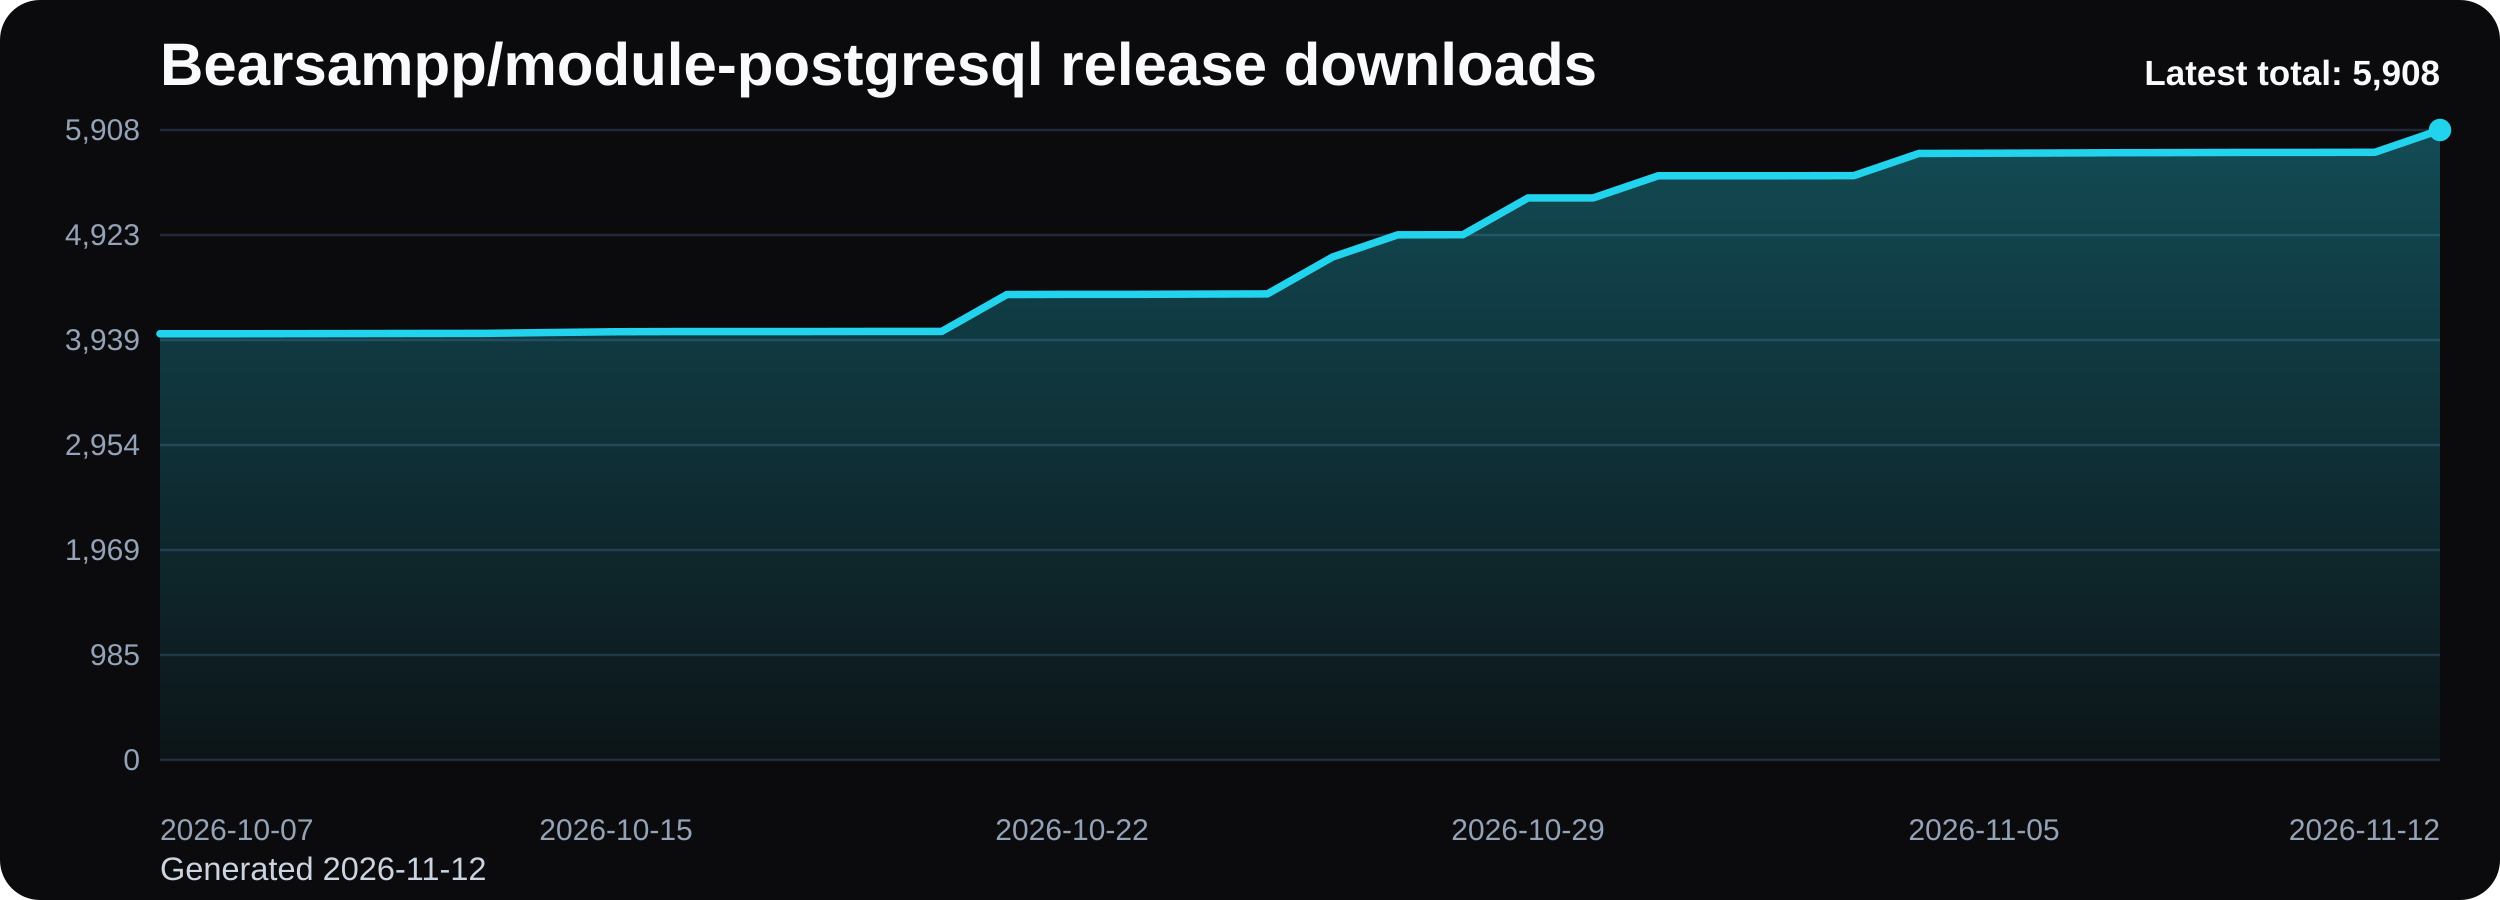
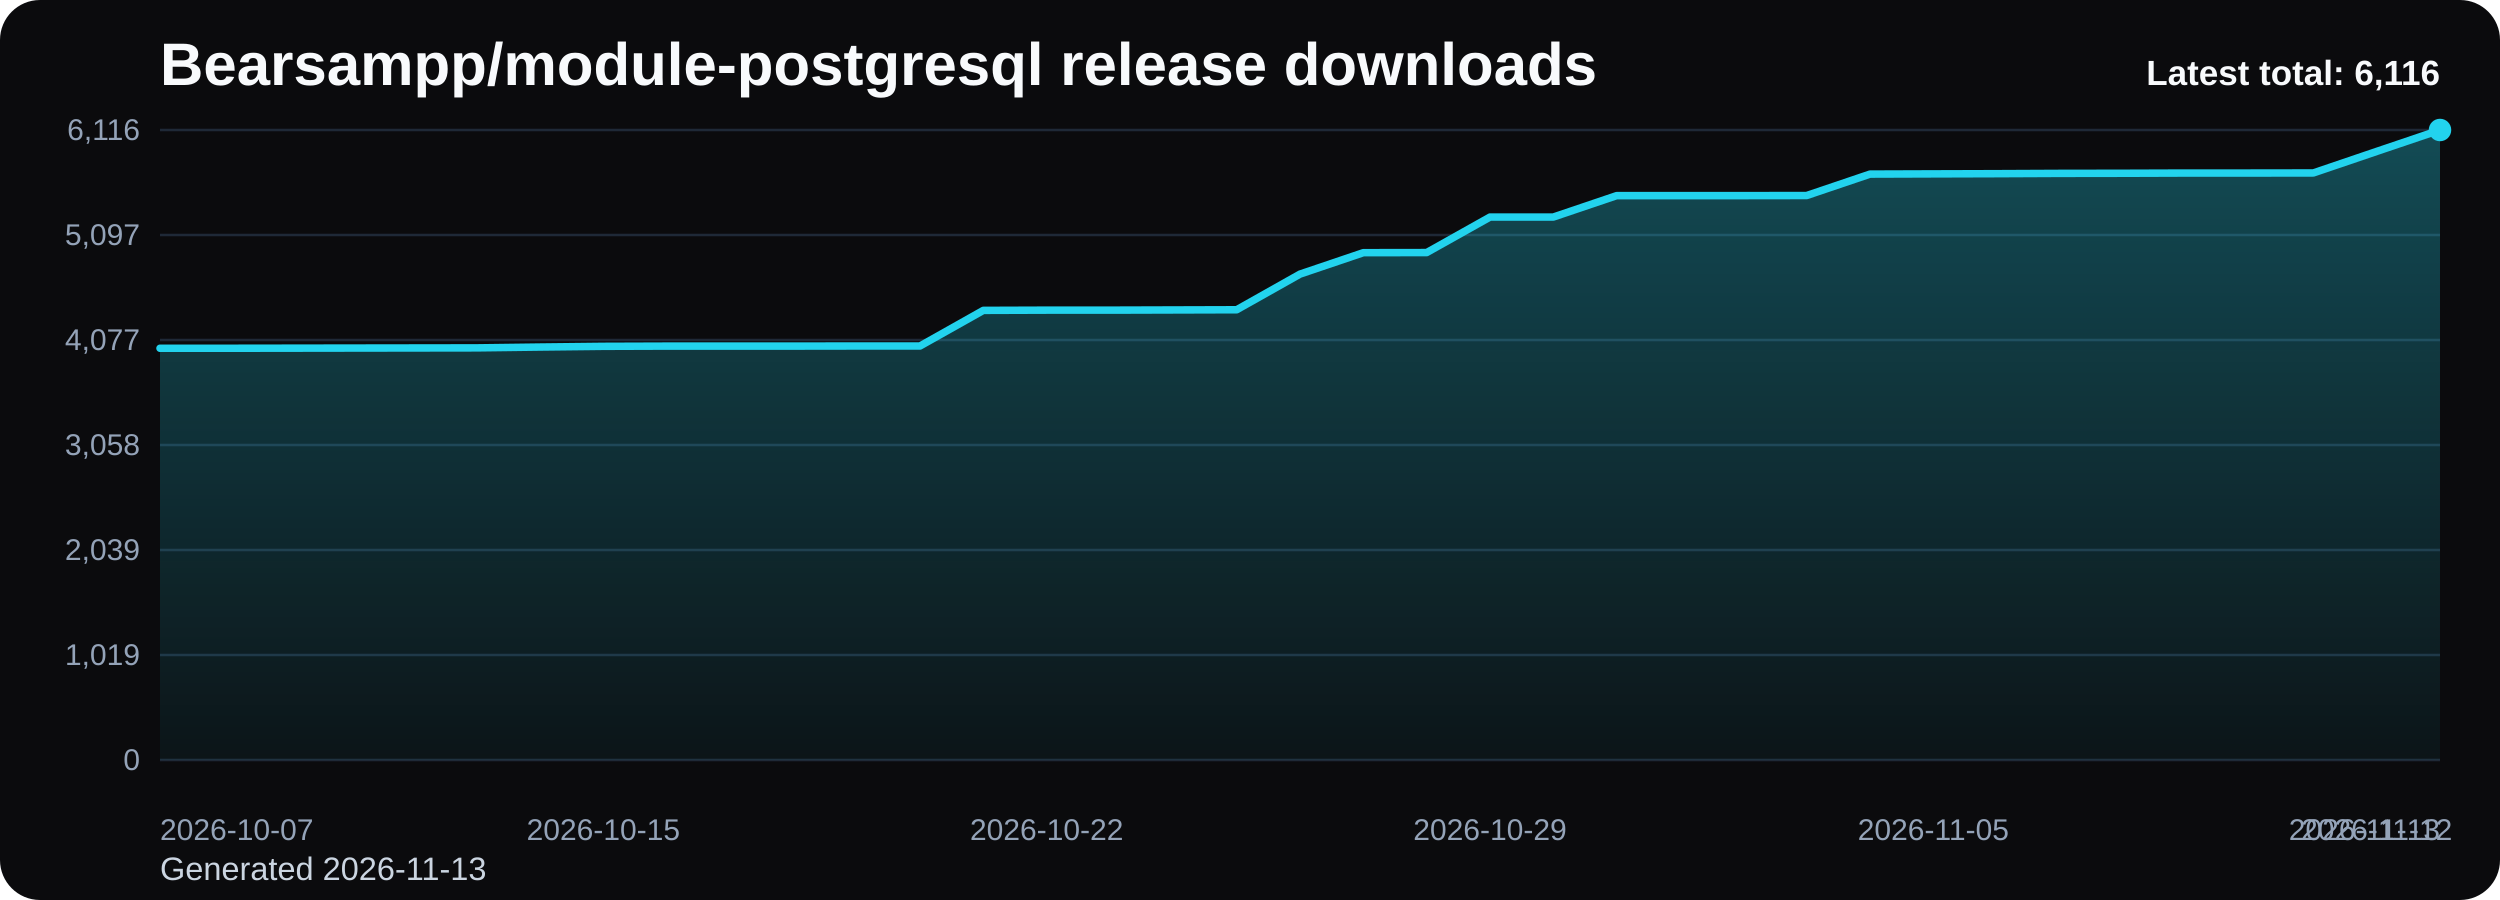
<svg xmlns="http://www.w3.org/2000/svg" viewBox="0 0 1000 360" role="img" aria-label="Bearsampp/module-postgresql release downloads chart">
  <defs>
    <linearGradient id="fill-total-trend-black" x1="0" y1="0" x2="0" y2="1">
      <stop offset="0%" stop-color="#22d3ee" stop-opacity="0.32" />
      <stop offset="100%" stop-color="#22d3ee" stop-opacity="0.05" />
    </linearGradient>
    <style>
      .bg { fill: #0b0b0d; }
      .title { font: 700 24px Arial, sans-serif; fill: #f8fafc; }
      .sub { font: 400 13px Arial, sans-serif; fill: #cbd5e1; }
      .grid { stroke: #1f2937; stroke-width: 1; }
      .axis { font: 400 12px Arial, sans-serif; fill: #94a3b8; }
      .line { fill: none; stroke: #22d3ee; stroke-width: 3; stroke-linecap: round; stroke-linejoin: round; }
      .dot { fill: #22d3ee; }
      .value { font: 600 11px Arial, sans-serif; fill: #cbd5e1; }
      .latest { font: 700 14px Arial, sans-serif; fill: #f8fafc; }
    </style>
  </defs>
  <rect class="bg" x="0" y="0" width="1000" height="360" rx="16" />
  <text class="title" x="64" y="34">Bearsampp/module-postgresql release downloads</text>
-   <text class="sub" x="64" y="352">Generated 2026-11-12</text>
+   <text class="sub" x="64" y="352">Generated 2026-11-13</text>
  <line x1="64" y1="52.00" x2="976" y2="52.00" class="grid" />
-   <text x="56" y="56.00" text-anchor="end" class="axis">5,908</text>
+   <text x="56" y="56.00" text-anchor="end" class="axis">6,116</text>
  <line x1="64" y1="94.00" x2="976" y2="94.00" class="grid" />
-   <text x="56" y="98.00" text-anchor="end" class="axis">4,923</text>
+   <text x="56" y="98.00" text-anchor="end" class="axis">5,097</text>
  <line x1="64" y1="136.00" x2="976" y2="136.00" class="grid" />
-   <text x="56" y="140.00" text-anchor="end" class="axis">3,939</text>
+   <text x="56" y="140.00" text-anchor="end" class="axis">4,077</text>
  <line x1="64" y1="178.00" x2="976" y2="178.00" class="grid" />
-   <text x="56" y="182.00" text-anchor="end" class="axis">2,954</text>
+   <text x="56" y="182.00" text-anchor="end" class="axis">3,058</text>
  <line x1="64" y1="220.00" x2="976" y2="220.00" class="grid" />
-   <text x="56" y="224.00" text-anchor="end" class="axis">1,969</text>
+   <text x="56" y="224.00" text-anchor="end" class="axis">2,039</text>
  <line x1="64" y1="262.00" x2="976" y2="262.00" class="grid" />
-   <text x="56" y="266.00" text-anchor="end" class="axis">985</text>
+   <text x="56" y="266.00" text-anchor="end" class="axis">1,019</text>
  <line x1="64" y1="304.00" x2="976" y2="304.00" class="grid" />
  <text x="56" y="308.00" text-anchor="end" class="axis">0</text>
-   <path d="M 64.00 304 L 64.00 133.51 L 90.06 133.51 L 116.11 133.47 L 142.17 133.43 L 168.23 133.38 L 194.29 133.34 L 220.34 133.00 L 246.40 132.70 L 272.46 132.62 L 298.51 132.62 L 324.57 132.62 L 350.63 132.57 L 376.69 132.57 L 402.74 117.82 L 428.80 117.73 L 454.86 117.73 L 480.91 117.64 L 506.97 117.56 L 533.03 102.80 L 559.09 93.93 L 585.14 93.89 L 611.20 79.17 L 637.26 79.17 L 663.31 70.30 L 689.37 70.30 L 715.43 70.30 L 741.49 70.26 L 767.54 61.38 L 793.60 61.30 L 819.66 61.21 L 845.71 61.09 L 871.77 61.04 L 897.83 60.96 L 923.89 60.96 L 949.94 60.91 L 976.00 52.00 L 976.00 304 Z" fill="url(#fill-total-trend-black)" />
-   <polyline class="line" points="64.00,133.51 90.06,133.51 116.11,133.47 142.17,133.43 168.23,133.38 194.29,133.34 220.34,133.00 246.40,132.70 272.46,132.62 298.51,132.62 324.57,132.62 350.63,132.57 376.69,132.57 402.74,117.82 428.80,117.73 454.86,117.73 480.91,117.64 506.97,117.56 533.03,102.80 559.09,93.93 585.14,93.89 611.20,79.17 637.26,79.17 663.31,70.30 689.37,70.30 715.43,70.30 741.49,70.26 767.54,61.38 793.60,61.30 819.66,61.21 845.71,61.09 871.77,61.04 897.83,60.96 923.89,60.96 949.94,60.91 976.00,52.00" />
+   <path d="M 64.00 304 L 64.00 139.31 L 89.33 139.31 L 114.67 139.27 L 140.00 139.23 L 165.33 139.19 L 190.67 139.15 L 216.00 138.82 L 241.33 138.53 L 266.67 138.44 L 292.00 138.44 L 317.33 138.44 L 342.67 138.40 L 368.00 138.40 L 393.33 124.15 L 418.67 124.06 L 444.00 124.06 L 469.33 123.98 L 494.67 123.90 L 520.00 109.64 L 545.33 101.07 L 570.67 101.03 L 596.00 86.82 L 621.33 86.82 L 646.67 78.25 L 672.00 78.25 L 697.33 78.25 L 722.67 78.21 L 748.00 69.64 L 773.33 69.55 L 798.67 69.47 L 824.00 69.35 L 849.33 69.31 L 874.67 69.22 L 900.00 69.22 L 925.33 69.18 L 950.67 60.57 L 976.00 52.00 L 976.00 304 Z" fill="url(#fill-total-trend-black)" />
+   <polyline class="line" points="64.00,139.31 89.33,139.31 114.67,139.27 140.00,139.23 165.33,139.19 190.67,139.15 216.00,138.82 241.33,138.53 266.67,138.44 292.00,138.44 317.33,138.44 342.67,138.40 368.00,138.40 393.33,124.15 418.67,124.06 444.00,124.06 469.33,123.98 494.67,123.90 520.00,109.64 545.33,101.07 570.67,101.03 596.00,86.82 621.33,86.82 646.67,78.25 672.00,78.25 697.33,78.25 722.67,78.21 748.00,69.64 773.33,69.55 798.67,69.47 824.00,69.35 849.33,69.31 874.67,69.22 900.00,69.22 925.33,69.18 950.67,60.57 976.00,52.00" />
  <circle class="dot" cx="976.00" cy="52.00" r="4.5" />
  <text class="axis" x="64.00" y="336" text-anchor="start">2026-10-07</text>
-   <text class="axis" x="246.40" y="336" text-anchor="middle">2026-10-15</text>
-   <text class="axis" x="428.80" y="336" text-anchor="middle">2026-10-22</text>
-   <text class="axis" x="611.20" y="336" text-anchor="middle">2026-10-29</text>
-   <text class="axis" x="793.60" y="336" text-anchor="middle">2026-11-05</text>
-   <text class="axis" x="976.00" y="336" text-anchor="end">2026-11-12</text>
-   <text class="latest" x="976" y="34" text-anchor="end">Latest total: 5,908</text>
+   <text class="axis" x="241.33" y="336" text-anchor="middle">2026-10-15</text>
+   <text class="axis" x="418.67" y="336" text-anchor="middle">2026-10-22</text>
+   <text class="axis" x="596.00" y="336" text-anchor="middle">2026-10-29</text>
+   <text class="axis" x="773.33" y="336" text-anchor="middle">2026-11-05</text>
+   <text class="axis" x="950.67" y="336" text-anchor="middle">2026-11-12</text>
+   <text class="axis" x="976.00" y="336" text-anchor="end">2026-11-13</text>
+   <text class="latest" x="976" y="34" text-anchor="end">Latest total: 6,116</text>
</svg>
